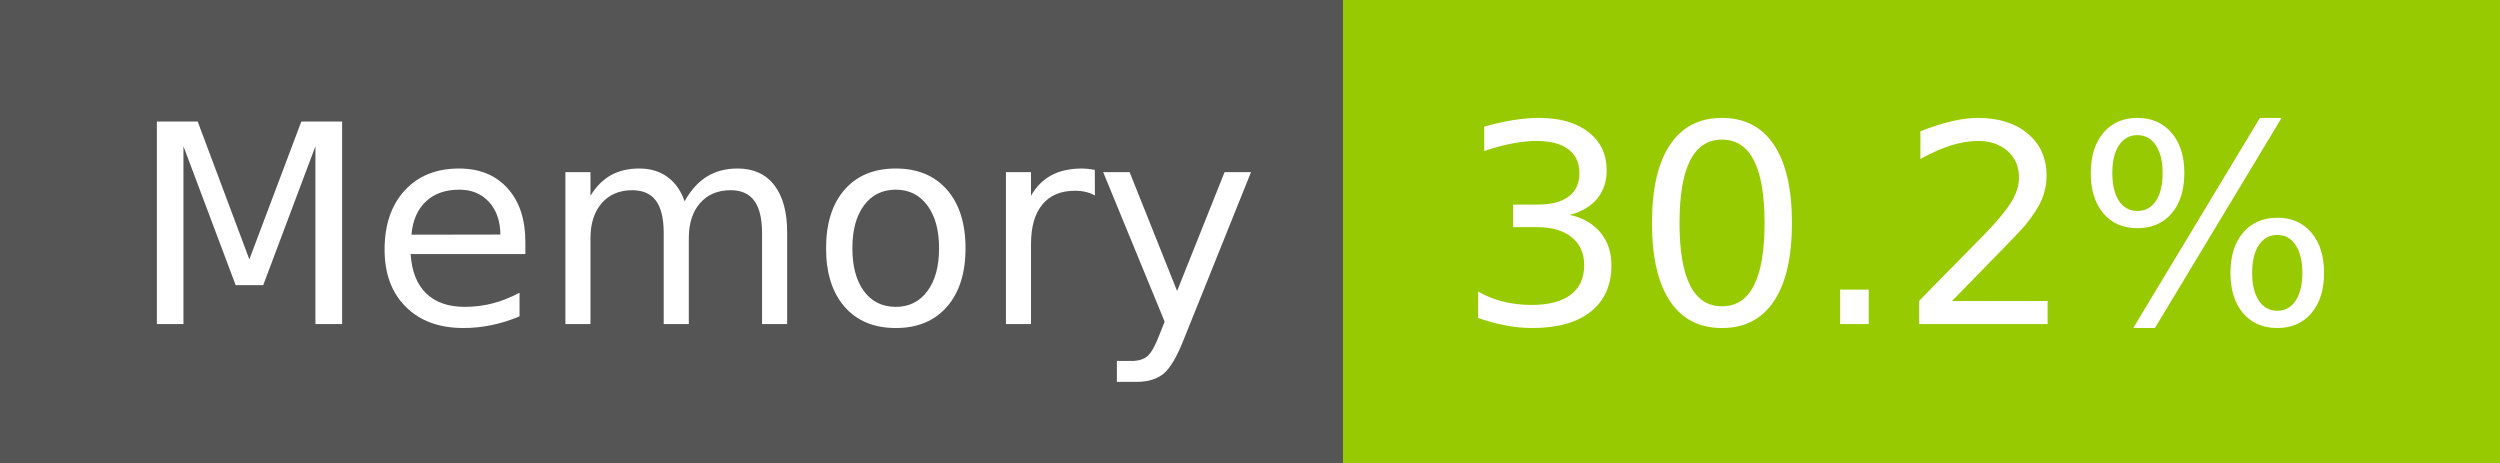
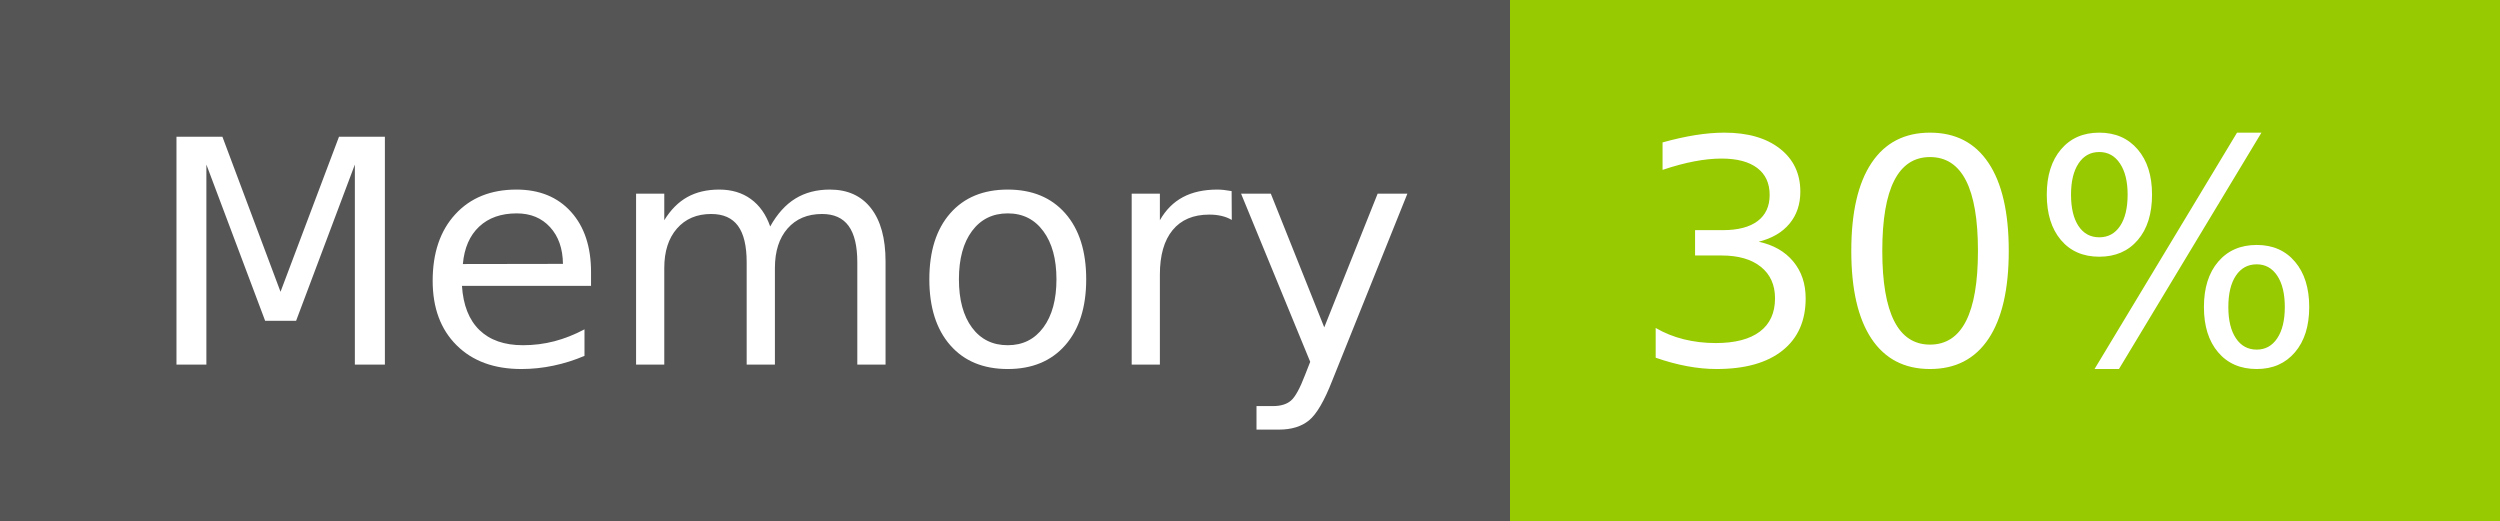
- <svg xmlns="http://www.w3.org/2000/svg" width="108" height="20" role="img" aria-label="Memory: 30.2%">
+ <svg xmlns="http://www.w3.org/2000/svg" width="96" height="20" role="img" aria-label="Memory: 30%">
  <g shape-rendering="crispEdges">
    <rect width="58" height="20" fill="#555" />
-     <rect x="58" width="50" height="20" fill="#97ca00" />
+     <rect x="58" width="38" height="20" fill="#97ca00" />
  </g>
  <g fill="#fff" text-anchor="middle" font-family="Verdana,Geneva,DejaVu Sans,sans-serif" text-rendering="geometricPrecision" font-size="120">
    <text x="300" y="140" transform="scale(.1)" fill="#fff" textLength="466">Memory</text>
-     <text x="820" y="140" transform="scale(.1)" fill="#fff" textLength="390">30.2%</text>
+     <text x="760" y="140" transform="scale(.1)" fill="#fff" textLength="276">30%</text>
  </g>
</svg>
